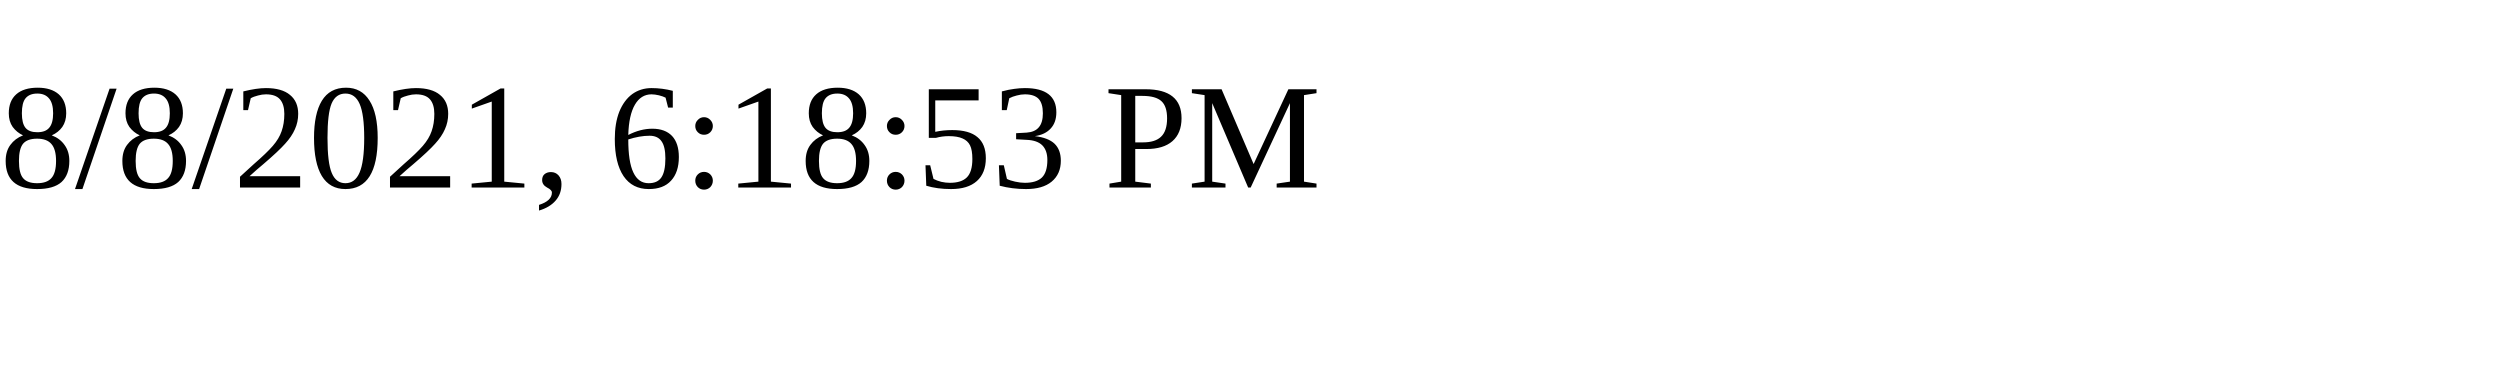
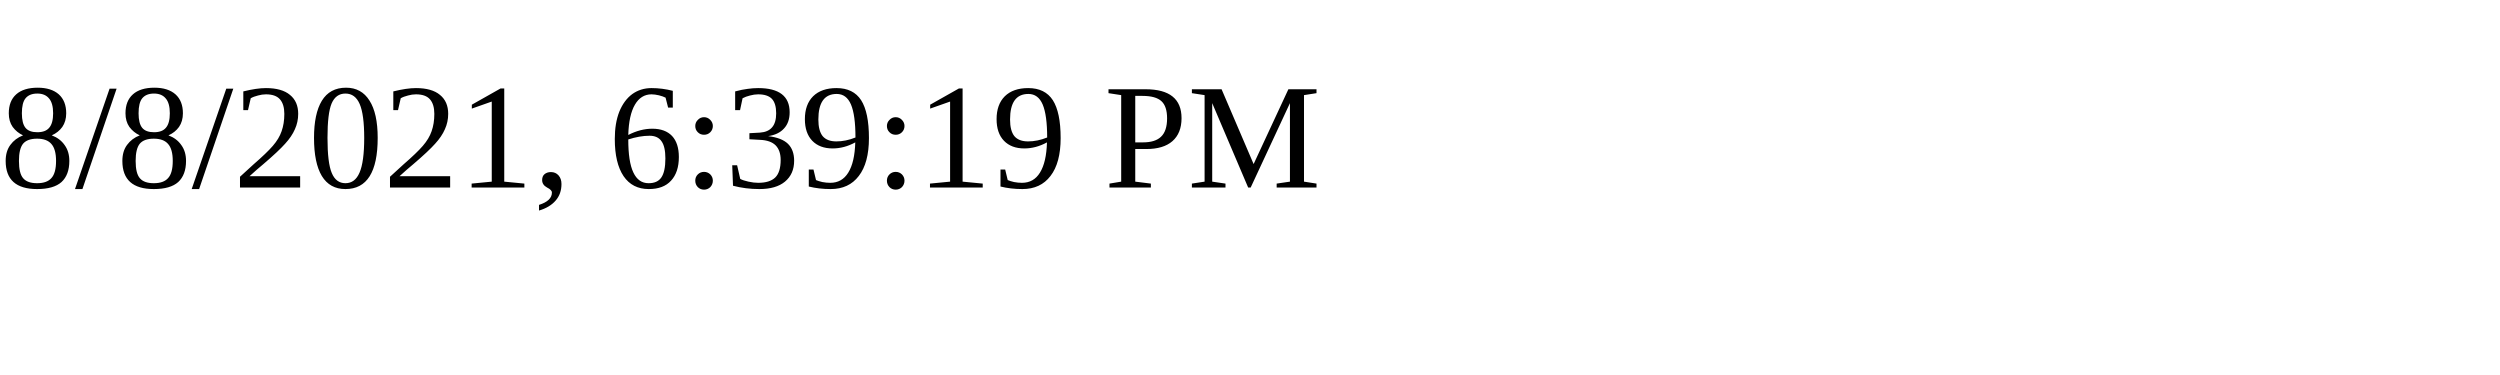
<svg xmlns="http://www.w3.org/2000/svg" height="30" width="200">
-   <text x="0" y="15">8/8/2021, 6:18:53 PM</text>
+   <text x="0" y="15">8/8/2021, 6:39:19 PM</text>
</svg>
